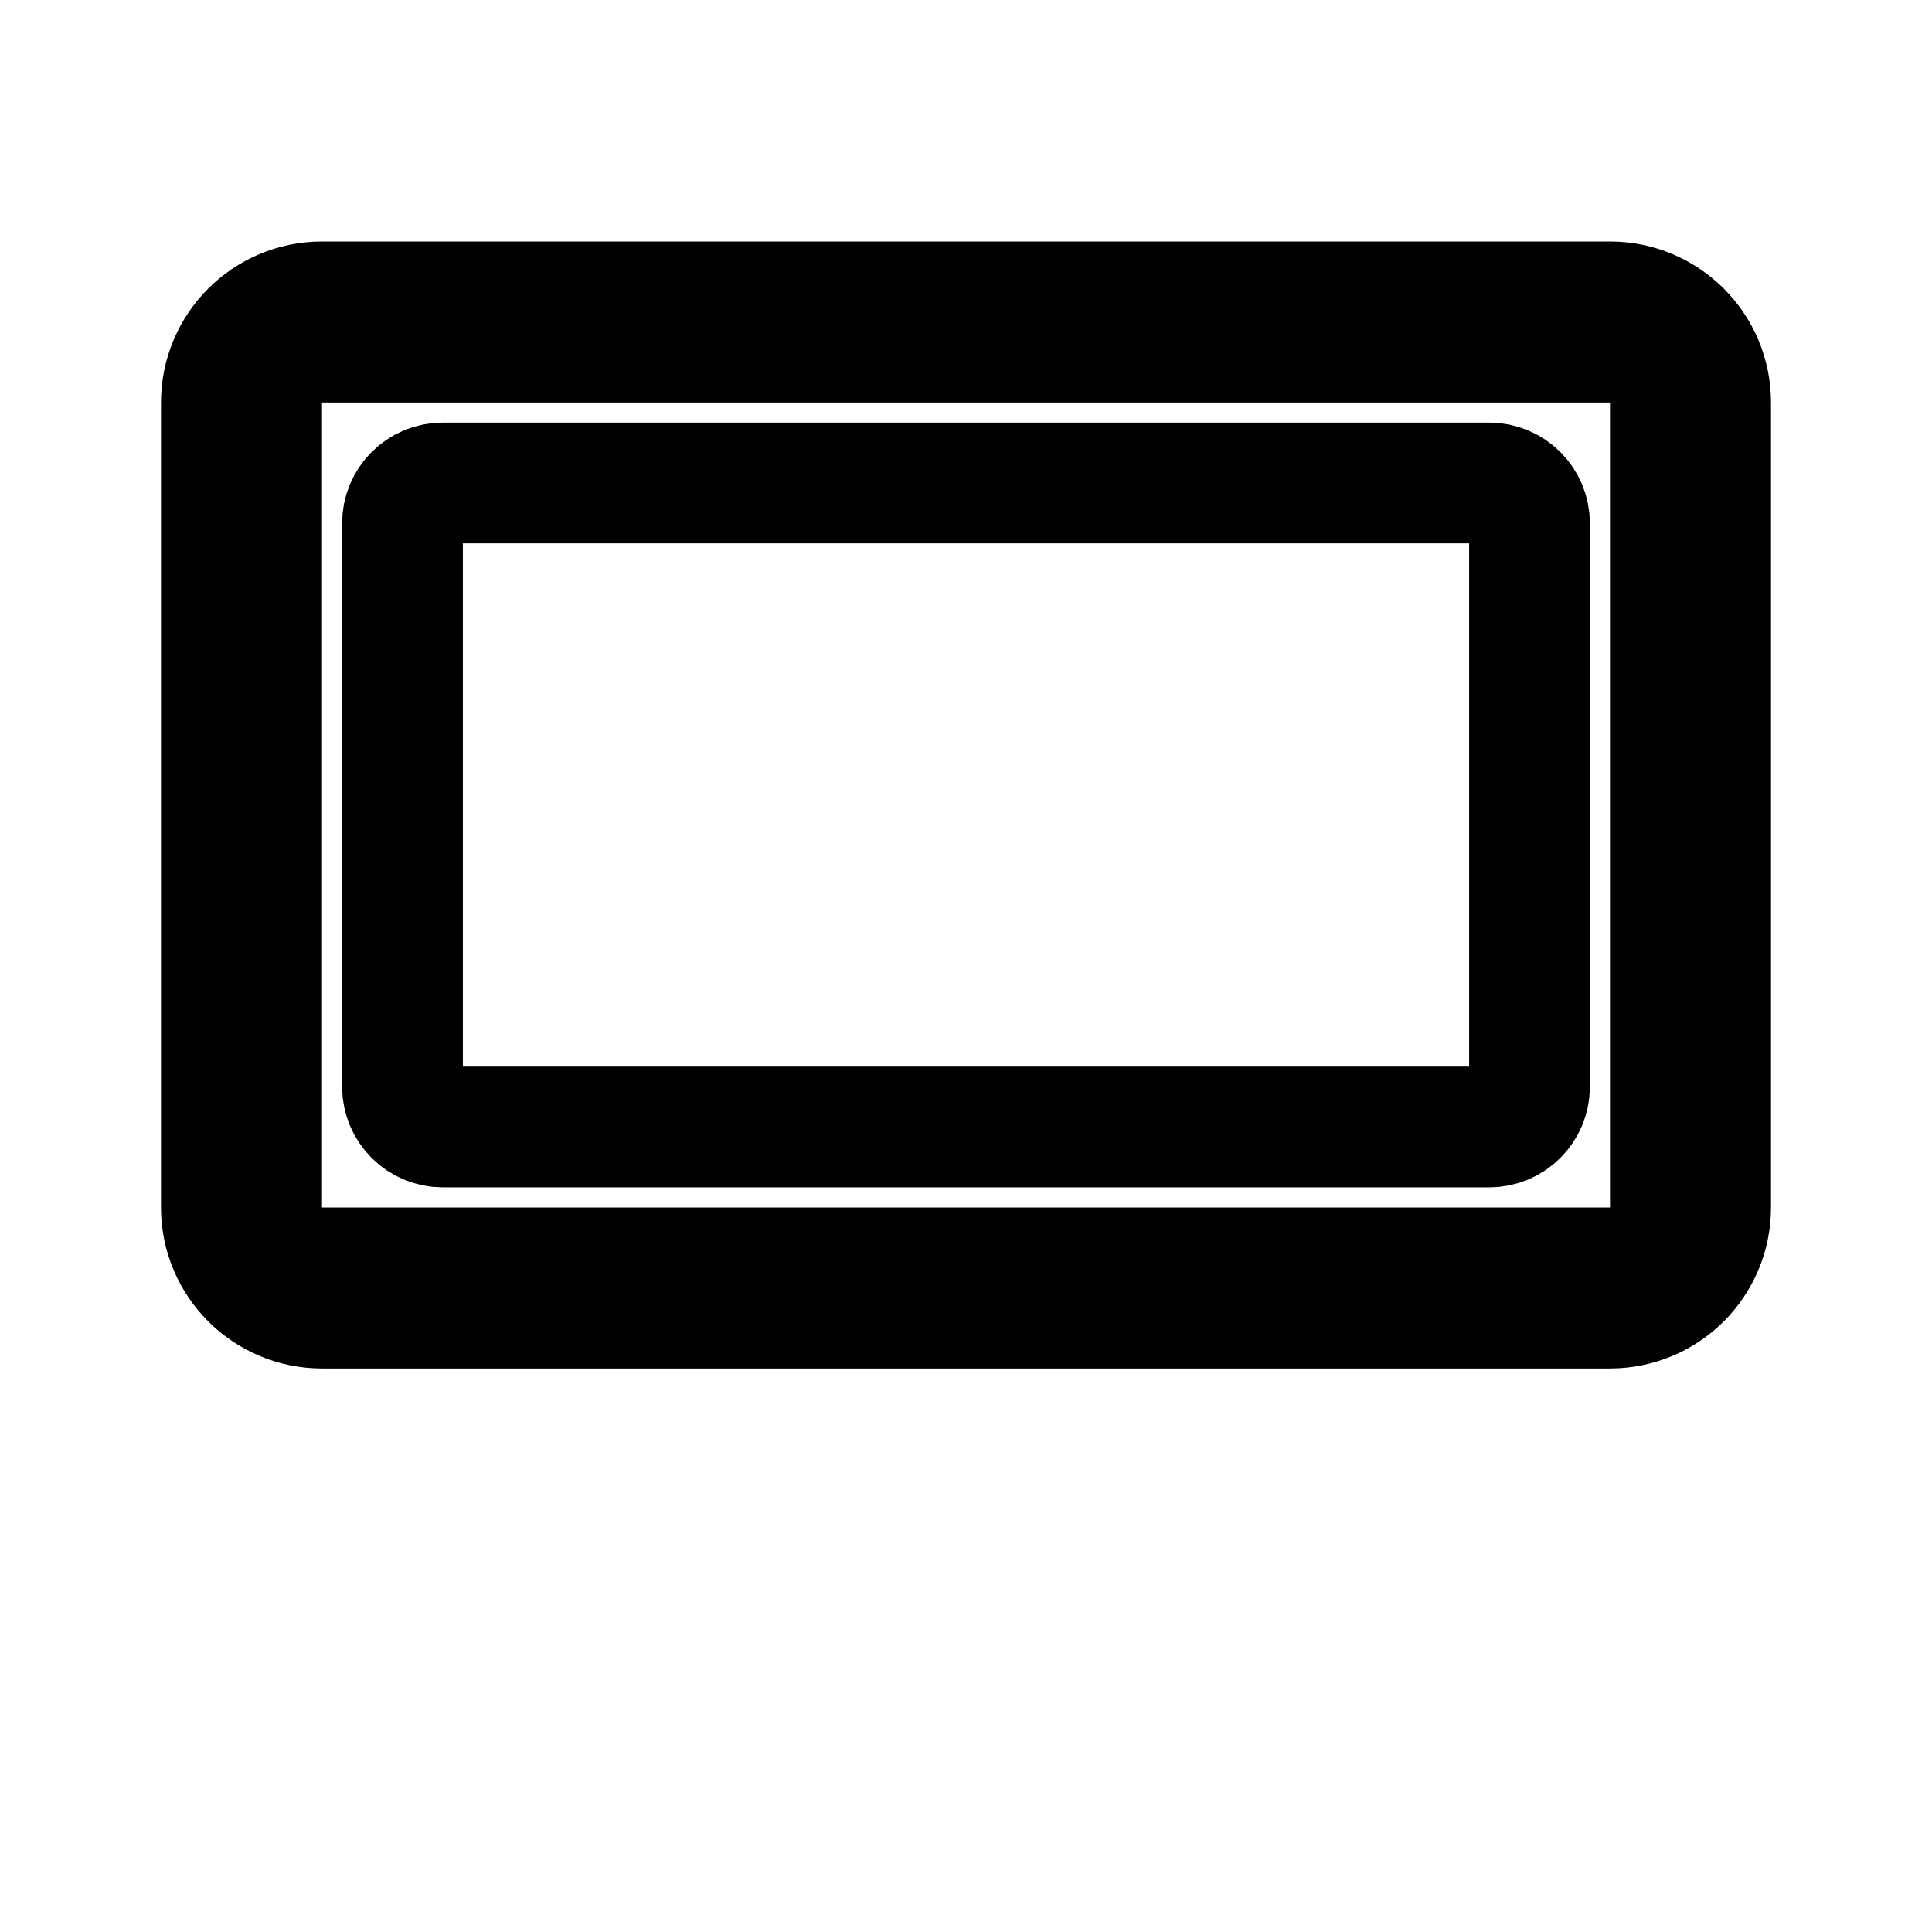
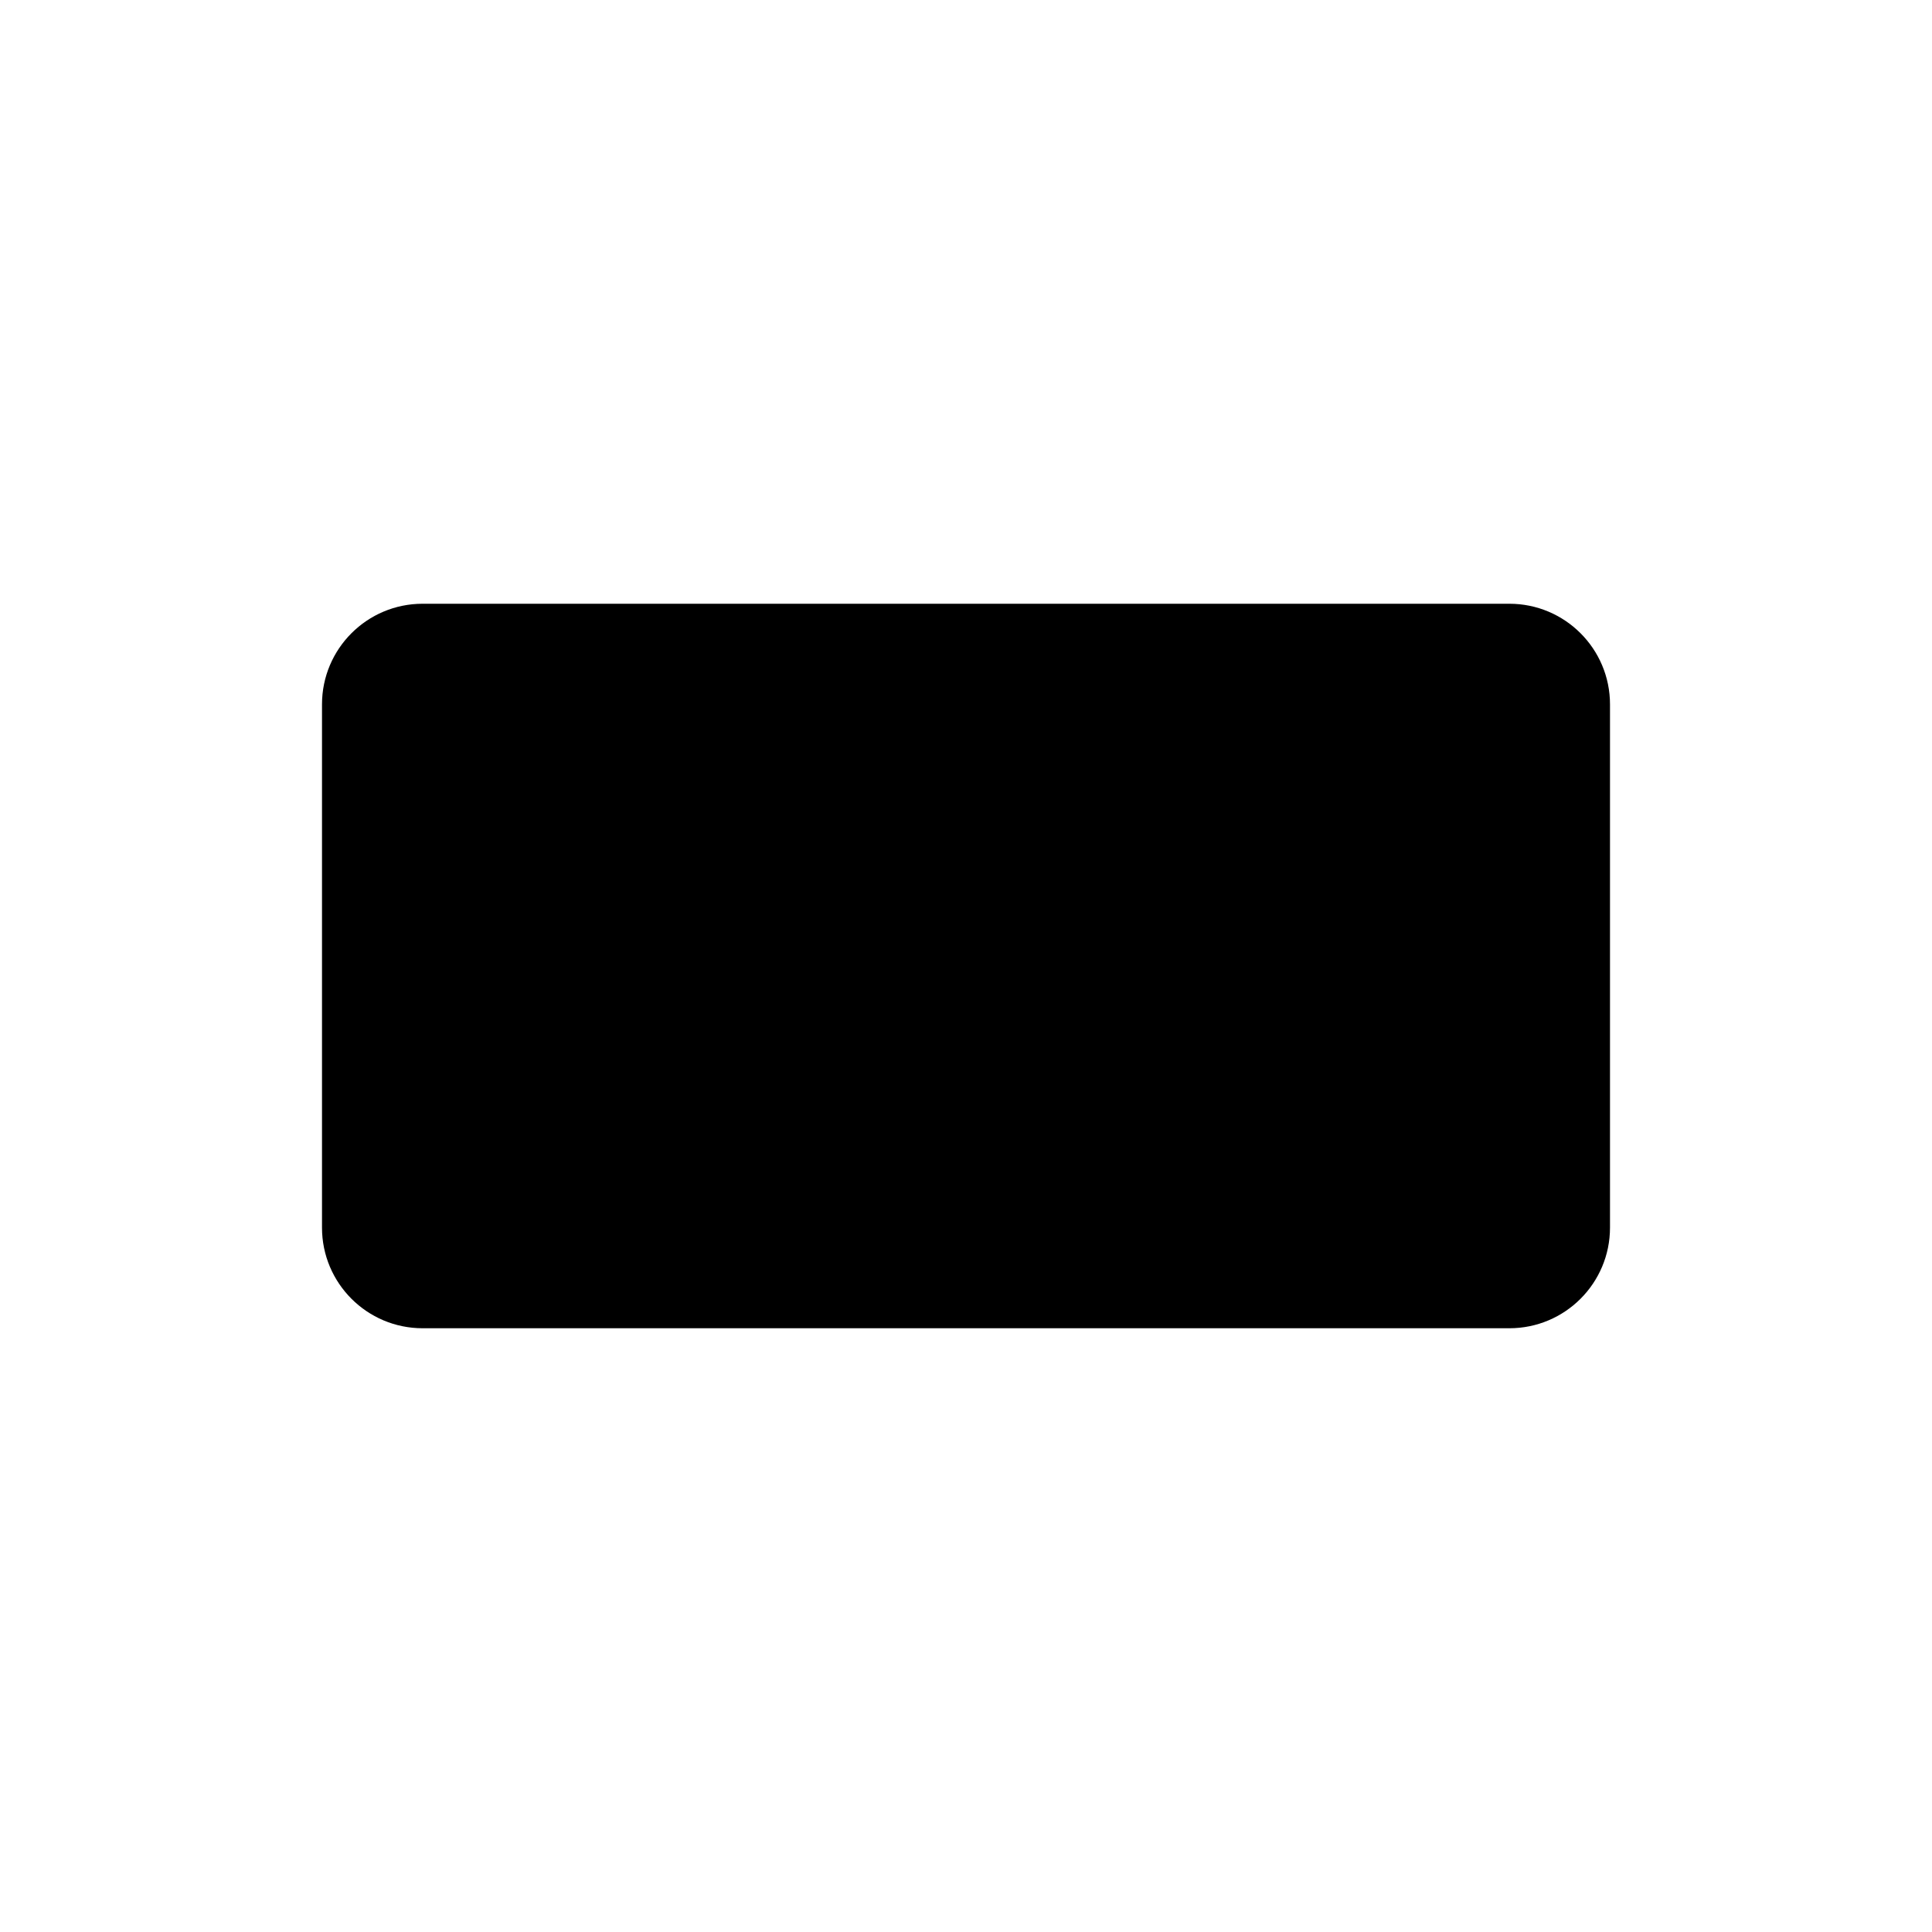
- <svg xmlns="http://www.w3.org/2000/svg" viewBox="0 0 24 24" fill="none">
-   <rect x="3" y="4" width="18" height="12" rx="1" stroke="currentColor" stroke-width="2" />
-   <rect x="5" y="6" width="14" height="8" rx="0.5" stroke="currentColor" stroke-width="1.5" fill="none" />
+ <svg xmlns="http://www.w3.org/2000/svg" viewBox="0 0 24 24">
+   <rect x="4" y="7.5" width="16" height="9" rx="1.25" fill="currentColor" />
</svg>
